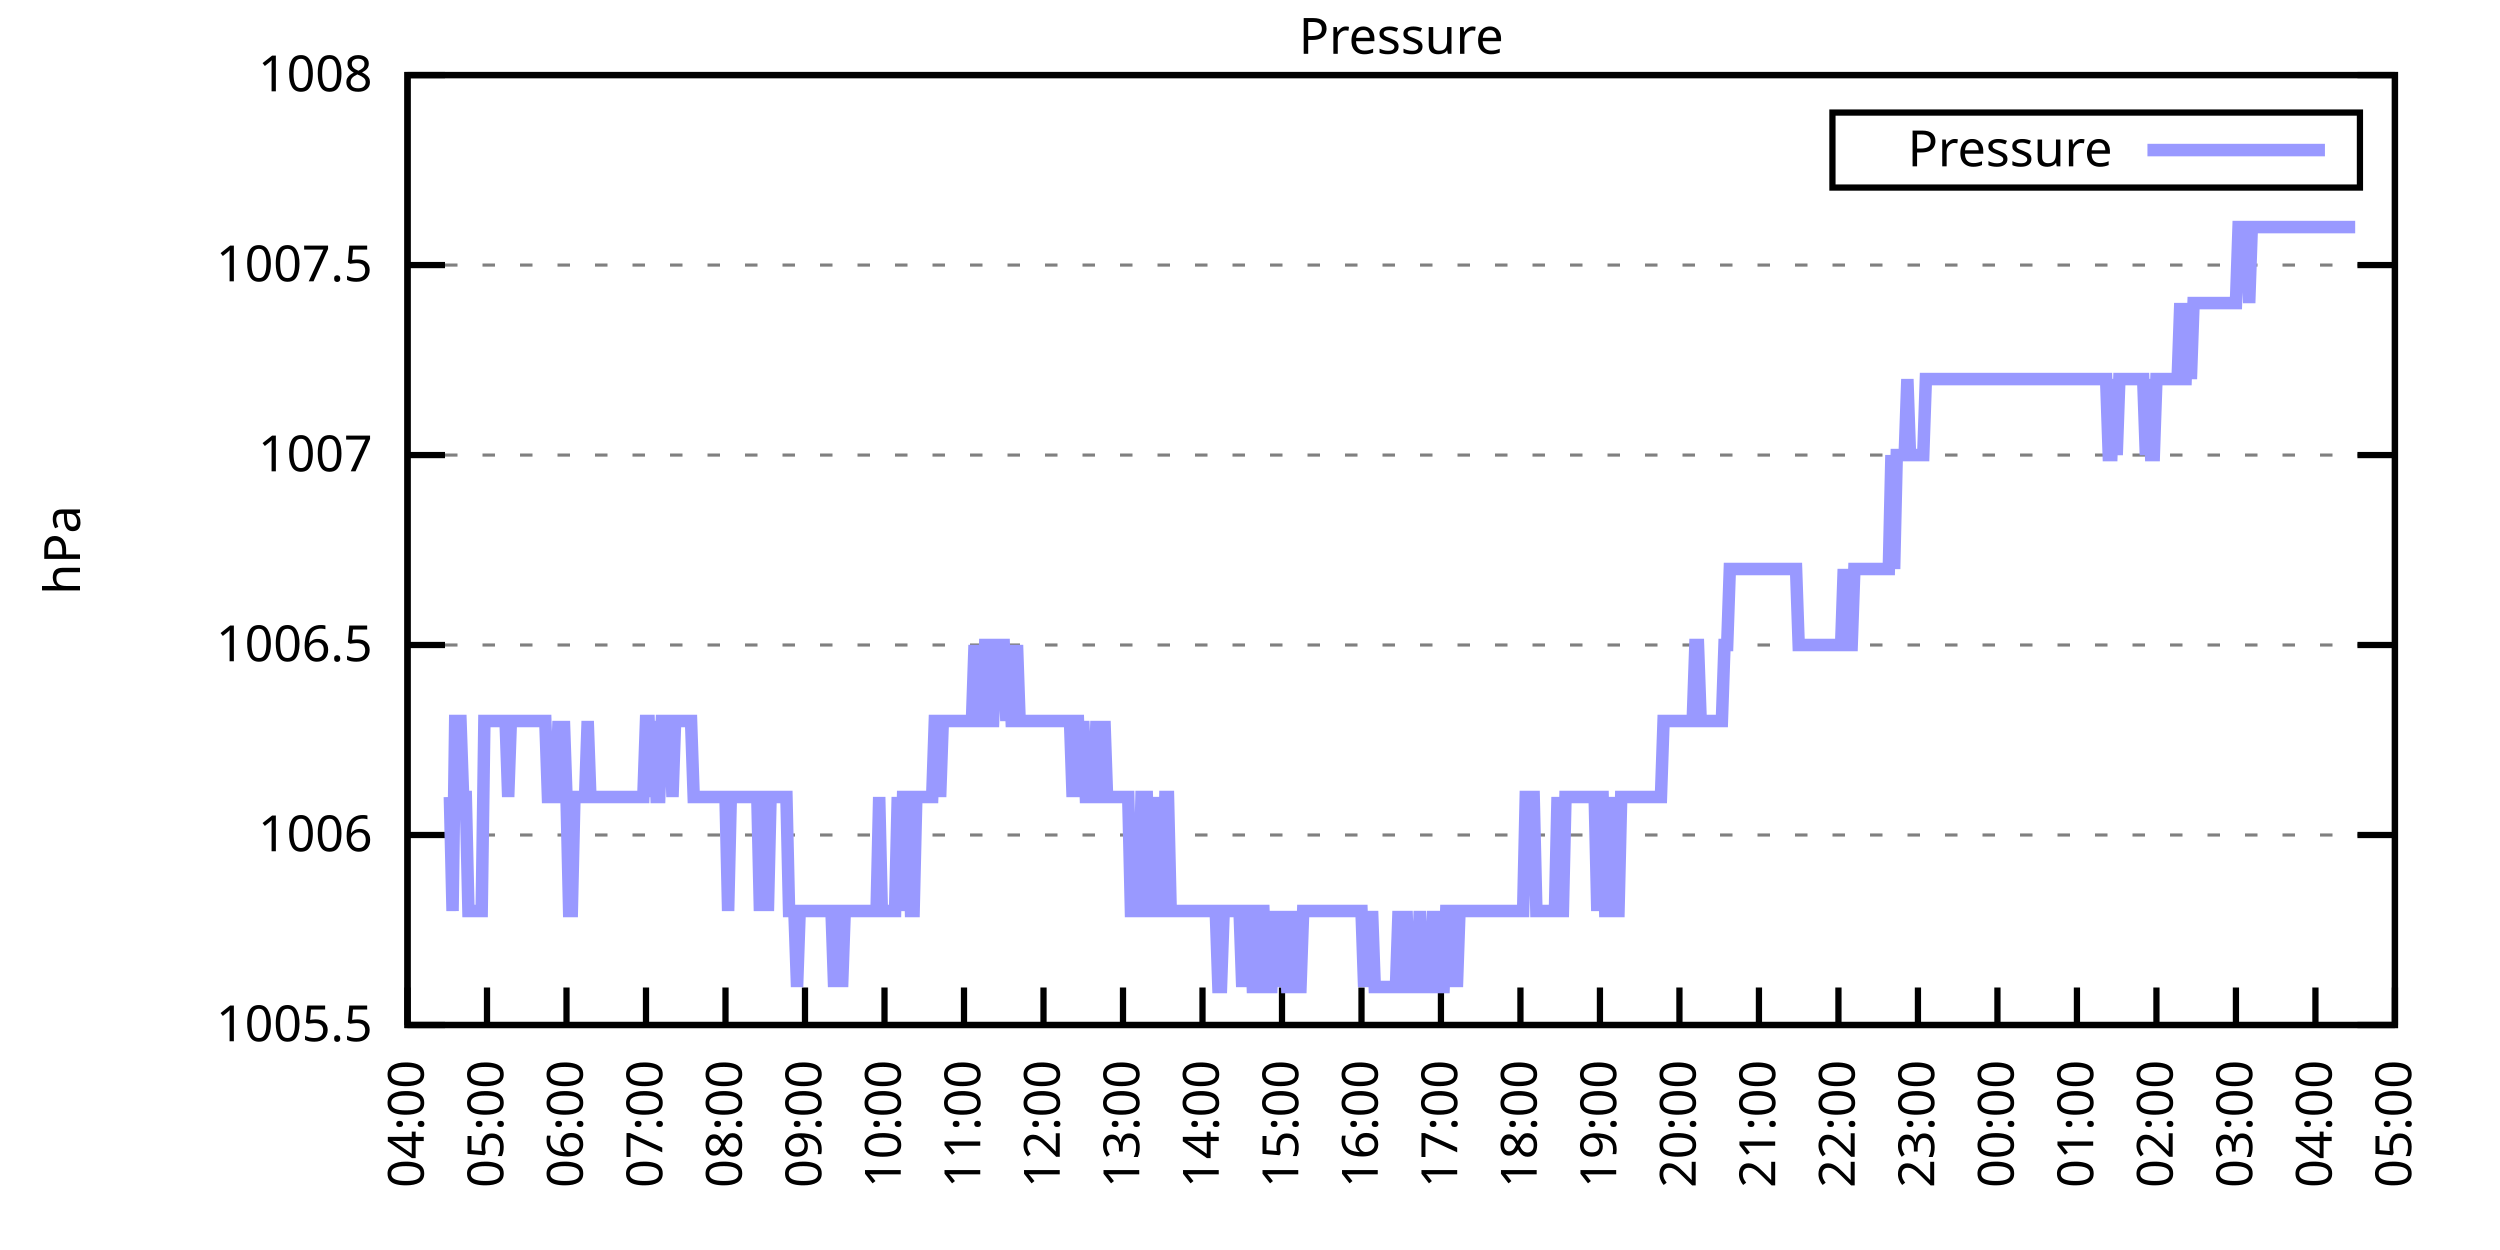
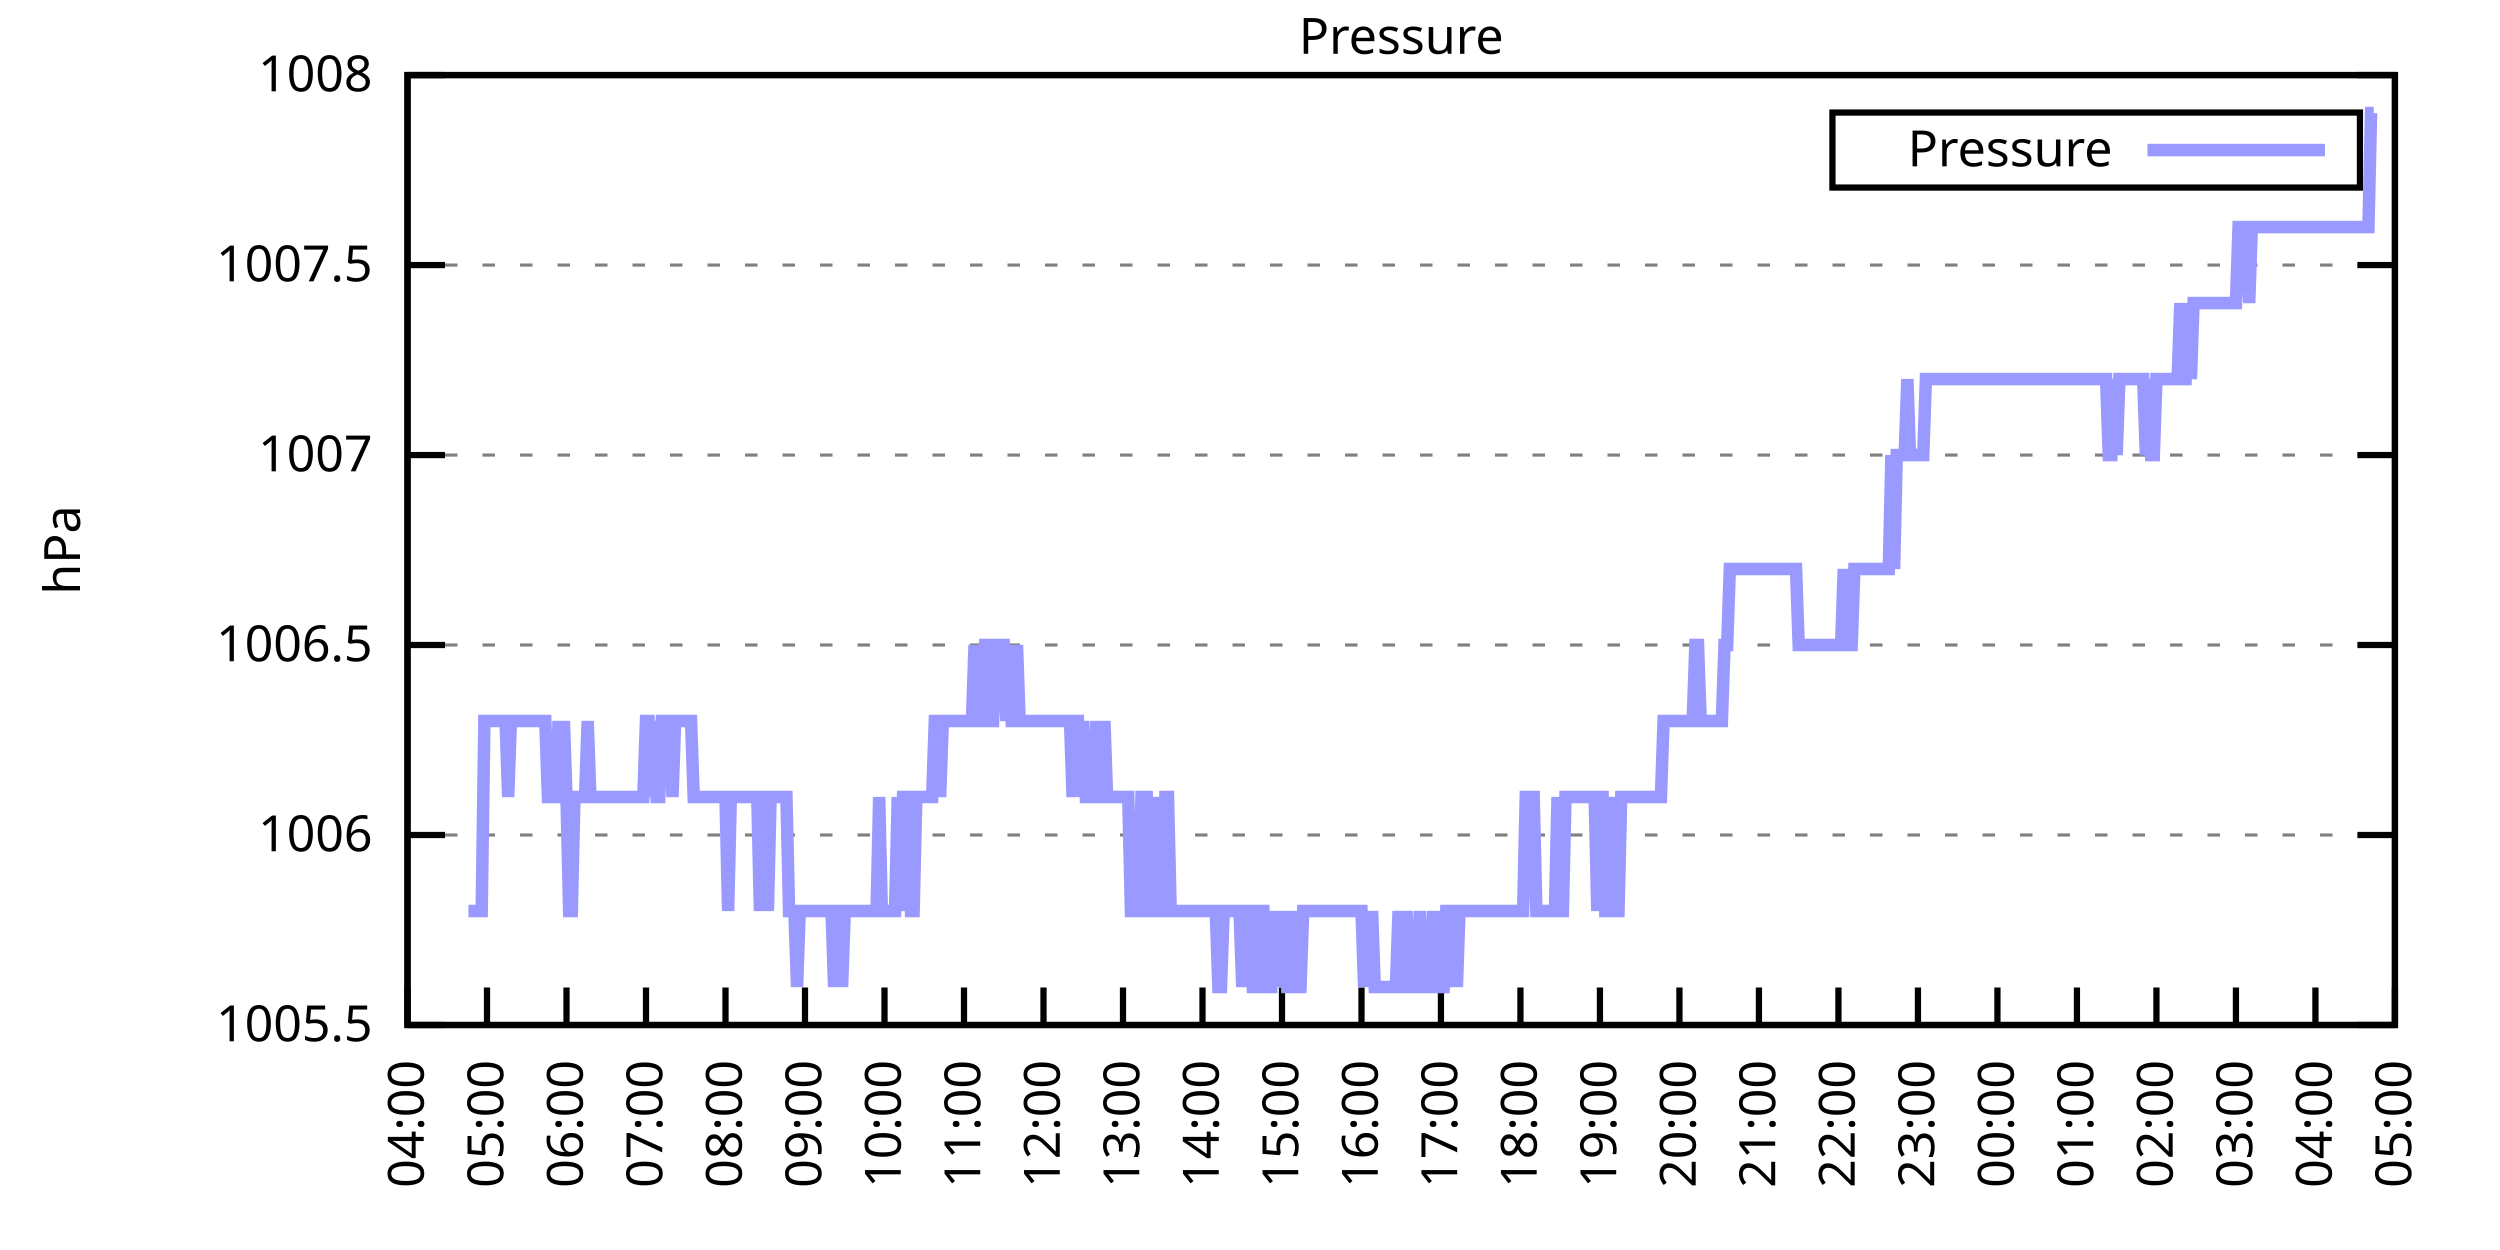
<svg xmlns="http://www.w3.org/2000/svg" xmlns:xlink="http://www.w3.org/1999/xlink" width="400" height="200" viewBox="0 0 400 200">
  <g id="gnuplot_canvas">
    <rect x="0" y="0" width="400" height="200" fill="none" />
    <defs>
      <circle id="gpDot" r="0.5" stroke-width="0.5" stroke="currentColor" />
      <path id="gpPt0" stroke-width="0.333" stroke="currentColor" d="M-1,0 h2 M0,-1 v2" />
      <path id="gpPt1" stroke-width="0.333" stroke="currentColor" d="M-1,-1 L1,1 M1,-1 L-1,1" />
      <path id="gpPt2" stroke-width="0.333" stroke="currentColor" d="M-1,0 L1,0 M0,-1 L0,1 M-1,-1 L1,1 M-1,1 L1,-1" />
      <rect id="gpPt3" stroke-width="0.333" stroke="currentColor" x="-1" y="-1" width="2" height="2" />
      <rect id="gpPt4" stroke-width="0.333" stroke="currentColor" fill="currentColor" x="-1" y="-1" width="2" height="2" />
      <circle id="gpPt5" stroke-width="0.333" stroke="currentColor" cx="0" cy="0" r="1" />
      <use xlink:href="#gpPt5" id="gpPt6" fill="currentColor" stroke="none" />
      <path id="gpPt7" stroke-width="0.333" stroke="currentColor" d="M0,-1.33 L-1.33,0.67 L1.33,0.67 z" />
      <use xlink:href="#gpPt7" id="gpPt8" fill="currentColor" stroke="none" />
      <use xlink:href="#gpPt7" id="gpPt9" stroke="currentColor" transform="rotate(180)" />
      <use xlink:href="#gpPt9" id="gpPt10" fill="currentColor" stroke="none" />
      <use xlink:href="#gpPt3" id="gpPt11" stroke="currentColor" transform="rotate(45)" />
      <use xlink:href="#gpPt11" id="gpPt12" fill="currentColor" stroke="none" />
      <path id="gpPt13" stroke-width="0.333" stroke="currentColor" d="M0,1.330 L1.265,0.411 L0.782,-1.067 L-0.782,-1.076 L-1.265,0.411 z" />
      <use xlink:href="#gpPt13" id="gpPt14" fill="currentColor" stroke="none" />
      <filter id="textbox" filterUnits="objectBoundingBox" x="0" y="0" height="1" width="1">
        <feFlood flood-color="white" flood-opacity="1" result="bgnd" />
        <feComposite in="SourceGraphic" in2="bgnd" operator="atop" />
      </filter>
      <filter id="greybox" filterUnits="objectBoundingBox" x="0" y="0" height="1" width="1">
        <feFlood flood-color="lightgrey" flood-opacity="1" result="grey" />
        <feComposite in="SourceGraphic" in2="grey" operator="atop" />
      </filter>
    </defs>
    <g fill="none" color="white" stroke="currentColor" stroke-width="1.00" stroke-linecap="butt" stroke-linejoin="miter">
</g>
    <g fill="none" color="black" stroke="currentColor" stroke-width="1.00" stroke-linecap="butt" stroke-linejoin="miter">
      <g stroke="none" shape-rendering="crispEdges">
        <polygon fill="rgb(255, 255, 255)" points="65.20,164.00 383.18,164.00 383.18,12.02 65.20,12.02 " />
      </g>
    </g>
    <g fill="none" color="black" stroke="currentColor" stroke-width="1.00" stroke-linecap="butt" stroke-linejoin="miter">
</g>
    <g fill="none" color="black" stroke="black" stroke-width="0.50" stroke-linecap="butt" stroke-linejoin="miter">
</g>
    <g fill="none" color="gray" stroke="currentColor" stroke-width="0.50" stroke-linecap="butt" stroke-linejoin="miter">
      <path stroke="gray" stroke-dasharray="2,4" class="gridline" d="M65.20,164.00 L383.19,164.00  " />
    </g>
    <g fill="none" color="gray" stroke="gray" stroke-width="1.00" stroke-linecap="butt" stroke-linejoin="miter">
</g>
    <g fill="none" color="black" stroke="currentColor" stroke-width="1.00" stroke-linecap="butt" stroke-linejoin="miter">
      <path stroke="black" d="M65.20,164.00 L71.20,164.00 M383.19,164.00 L377.19,164.00  " />
      <g transform="translate(59.60,166.60)" stroke="none" fill="black" font-family="Sans" font-size="8.00" text-anchor="end">
        <text>
          <tspan font-family="Sans"> 1005.5</tspan>
        </text>
      </g>
    </g>
    <g fill="none" color="black" stroke="currentColor" stroke-width="1.00" stroke-linecap="butt" stroke-linejoin="miter">
</g>
    <g fill="none" color="black" stroke="black" stroke-width="0.50" stroke-linecap="butt" stroke-linejoin="miter">
</g>
    <g fill="none" color="gray" stroke="currentColor" stroke-width="0.50" stroke-linecap="butt" stroke-linejoin="miter">
      <path stroke="gray" stroke-dasharray="2,4" class="gridline" d="M65.20,133.60 L383.19,133.60  " />
    </g>
    <g fill="none" color="gray" stroke="gray" stroke-width="1.00" stroke-linecap="butt" stroke-linejoin="miter">
</g>
    <g fill="none" color="black" stroke="currentColor" stroke-width="1.00" stroke-linecap="butt" stroke-linejoin="miter">
      <path stroke="black" d="M65.20,133.60 L71.20,133.60 M383.19,133.60 L377.19,133.60  " />
      <g transform="translate(59.60,136.20)" stroke="none" fill="black" font-family="Sans" font-size="8.00" text-anchor="end">
        <text>
          <tspan font-family="Sans"> 1006</tspan>
        </text>
      </g>
    </g>
    <g fill="none" color="black" stroke="currentColor" stroke-width="1.00" stroke-linecap="butt" stroke-linejoin="miter">
</g>
    <g fill="none" color="black" stroke="black" stroke-width="0.50" stroke-linecap="butt" stroke-linejoin="miter">
</g>
    <g fill="none" color="gray" stroke="currentColor" stroke-width="0.50" stroke-linecap="butt" stroke-linejoin="miter">
      <path stroke="gray" stroke-dasharray="2,4" class="gridline" d="M65.20,103.20 L383.19,103.20  " />
    </g>
    <g fill="none" color="gray" stroke="gray" stroke-width="1.00" stroke-linecap="butt" stroke-linejoin="miter">
</g>
    <g fill="none" color="black" stroke="currentColor" stroke-width="1.00" stroke-linecap="butt" stroke-linejoin="miter">
      <path stroke="black" d="M65.20,103.20 L71.20,103.20 M383.19,103.20 L377.19,103.20  " />
      <g transform="translate(59.60,105.80)" stroke="none" fill="black" font-family="Sans" font-size="8.00" text-anchor="end">
        <text>
          <tspan font-family="Sans"> 1006.5</tspan>
        </text>
      </g>
    </g>
    <g fill="none" color="black" stroke="currentColor" stroke-width="1.00" stroke-linecap="butt" stroke-linejoin="miter">
</g>
    <g fill="none" color="black" stroke="black" stroke-width="0.50" stroke-linecap="butt" stroke-linejoin="miter">
</g>
    <g fill="none" color="gray" stroke="currentColor" stroke-width="0.50" stroke-linecap="butt" stroke-linejoin="miter">
      <path stroke="gray" stroke-dasharray="2,4" class="gridline" d="M65.20,72.81 L383.19,72.81  " />
    </g>
    <g fill="none" color="gray" stroke="gray" stroke-width="1.00" stroke-linecap="butt" stroke-linejoin="miter">
</g>
    <g fill="none" color="black" stroke="currentColor" stroke-width="1.00" stroke-linecap="butt" stroke-linejoin="miter">
      <path stroke="black" d="M65.20,72.81 L71.20,72.81 M383.19,72.81 L377.19,72.81  " />
      <g transform="translate(59.60,75.41)" stroke="none" fill="black" font-family="Sans" font-size="8.00" text-anchor="end">
        <text>
          <tspan font-family="Sans"> 1007</tspan>
        </text>
      </g>
    </g>
    <g fill="none" color="black" stroke="currentColor" stroke-width="1.00" stroke-linecap="butt" stroke-linejoin="miter">
</g>
    <g fill="none" color="black" stroke="black" stroke-width="0.50" stroke-linecap="butt" stroke-linejoin="miter">
</g>
    <g fill="none" color="gray" stroke="currentColor" stroke-width="0.50" stroke-linecap="butt" stroke-linejoin="miter">
      <path stroke="gray" stroke-dasharray="2,4" class="gridline" d="M65.20,42.41 L383.19,42.41  " />
    </g>
    <g fill="none" color="gray" stroke="gray" stroke-width="1.00" stroke-linecap="butt" stroke-linejoin="miter">
</g>
    <g fill="none" color="black" stroke="currentColor" stroke-width="1.00" stroke-linecap="butt" stroke-linejoin="miter">
      <path stroke="black" d="M65.20,42.41 L71.20,42.41 M383.19,42.41 L377.19,42.41  " />
      <g transform="translate(59.60,45.01)" stroke="none" fill="black" font-family="Sans" font-size="8.00" text-anchor="end">
        <text>
          <tspan font-family="Sans"> 1007.5</tspan>
        </text>
      </g>
    </g>
    <g fill="none" color="black" stroke="currentColor" stroke-width="1.00" stroke-linecap="butt" stroke-linejoin="miter">
</g>
    <g fill="none" color="black" stroke="black" stroke-width="0.50" stroke-linecap="butt" stroke-linejoin="miter">
</g>
    <g fill="none" color="gray" stroke="currentColor" stroke-width="0.50" stroke-linecap="butt" stroke-linejoin="miter">
      <path stroke="gray" stroke-dasharray="2,4" class="gridline" d="M65.20,12.01 L383.19,12.01  " />
    </g>
    <g fill="none" color="gray" stroke="gray" stroke-width="1.00" stroke-linecap="butt" stroke-linejoin="miter">
</g>
    <g fill="none" color="black" stroke="currentColor" stroke-width="1.00" stroke-linecap="butt" stroke-linejoin="miter">
      <path stroke="black" d="M65.20,12.01 L71.20,12.01 M383.19,12.01 L377.19,12.01  " />
      <g transform="translate(59.60,14.61)" stroke="none" fill="black" font-family="Sans" font-size="8.00" text-anchor="end">
        <text>
          <tspan font-family="Sans"> 1008</tspan>
        </text>
      </g>
    </g>
    <g fill="none" color="black" stroke="currentColor" stroke-width="1.00" stroke-linecap="butt" stroke-linejoin="miter">
      <path stroke="black" d="M65.20,164.00 L65.20,158.00  " />
      <g transform="translate(67.80,169.60) rotate(270.00)" stroke="none" fill="black" font-family="Sans" font-size="8.00" text-anchor="end">
        <text>
          <tspan font-family="Sans">04:00</tspan>
        </text>
      </g>
    </g>
    <g fill="none" color="black" stroke="currentColor" stroke-width="1.00" stroke-linecap="butt" stroke-linejoin="miter">
      <path stroke="black" d="M77.92,164.00 L77.92,158.00  " />
      <g transform="translate(80.52,169.60) rotate(270.00)" stroke="none" fill="black" font-family="Sans" font-size="8.00" text-anchor="end">
        <text>
          <tspan font-family="Sans">05:00</tspan>
        </text>
      </g>
    </g>
    <g fill="none" color="black" stroke="currentColor" stroke-width="1.00" stroke-linecap="butt" stroke-linejoin="miter">
      <path stroke="black" d="M90.64,164.00 L90.64,158.00  " />
      <g transform="translate(93.24,169.60) rotate(270.00)" stroke="none" fill="black" font-family="Sans" font-size="8.00" text-anchor="end">
        <text>
          <tspan font-family="Sans">06:00</tspan>
        </text>
      </g>
    </g>
    <g fill="none" color="black" stroke="currentColor" stroke-width="1.00" stroke-linecap="butt" stroke-linejoin="miter">
      <path stroke="black" d="M103.36,164.00 L103.36,158.00  " />
      <g transform="translate(105.96,169.60) rotate(270.00)" stroke="none" fill="black" font-family="Sans" font-size="8.00" text-anchor="end">
        <text>
          <tspan font-family="Sans">07:00</tspan>
        </text>
      </g>
    </g>
    <g fill="none" color="black" stroke="currentColor" stroke-width="1.00" stroke-linecap="butt" stroke-linejoin="miter">
      <path stroke="black" d="M116.08,164.00 L116.08,158.00  " />
      <g transform="translate(118.68,169.60) rotate(270.00)" stroke="none" fill="black" font-family="Sans" font-size="8.00" text-anchor="end">
        <text>
          <tspan font-family="Sans">08:00</tspan>
        </text>
      </g>
    </g>
    <g fill="none" color="black" stroke="currentColor" stroke-width="1.00" stroke-linecap="butt" stroke-linejoin="miter">
      <path stroke="black" d="M128.80,164.00 L128.80,158.00  " />
      <g transform="translate(131.40,169.60) rotate(270.00)" stroke="none" fill="black" font-family="Sans" font-size="8.00" text-anchor="end">
        <text>
          <tspan font-family="Sans">09:00</tspan>
        </text>
      </g>
    </g>
    <g fill="none" color="black" stroke="currentColor" stroke-width="1.00" stroke-linecap="butt" stroke-linejoin="miter">
      <path stroke="black" d="M141.52,164.00 L141.52,158.00  " />
      <g transform="translate(144.12,169.60) rotate(270.00)" stroke="none" fill="black" font-family="Sans" font-size="8.00" text-anchor="end">
        <text>
          <tspan font-family="Sans">10:00</tspan>
        </text>
      </g>
    </g>
    <g fill="none" color="black" stroke="currentColor" stroke-width="1.00" stroke-linecap="butt" stroke-linejoin="miter">
      <path stroke="black" d="M154.24,164.00 L154.24,158.00  " />
      <g transform="translate(156.84,169.60) rotate(270.00)" stroke="none" fill="black" font-family="Sans" font-size="8.00" text-anchor="end">
        <text>
          <tspan font-family="Sans">11:00</tspan>
        </text>
      </g>
    </g>
    <g fill="none" color="black" stroke="currentColor" stroke-width="1.00" stroke-linecap="butt" stroke-linejoin="miter">
      <path stroke="black" d="M166.96,164.00 L166.96,158.00  " />
      <g transform="translate(169.56,169.60) rotate(270.00)" stroke="none" fill="black" font-family="Sans" font-size="8.00" text-anchor="end">
        <text>
          <tspan font-family="Sans">12:00</tspan>
        </text>
      </g>
    </g>
    <g fill="none" color="black" stroke="currentColor" stroke-width="1.00" stroke-linecap="butt" stroke-linejoin="miter">
      <path stroke="black" d="M179.68,164.00 L179.68,158.00  " />
      <g transform="translate(182.28,169.60) rotate(270.00)" stroke="none" fill="black" font-family="Sans" font-size="8.00" text-anchor="end">
        <text>
          <tspan font-family="Sans">13:00</tspan>
        </text>
      </g>
    </g>
    <g fill="none" color="black" stroke="currentColor" stroke-width="1.00" stroke-linecap="butt" stroke-linejoin="miter">
      <path stroke="black" d="M192.40,164.00 L192.40,158.00  " />
      <g transform="translate(195.00,169.60) rotate(270.00)" stroke="none" fill="black" font-family="Sans" font-size="8.00" text-anchor="end">
        <text>
          <tspan font-family="Sans">14:00</tspan>
        </text>
      </g>
    </g>
    <g fill="none" color="black" stroke="currentColor" stroke-width="1.00" stroke-linecap="butt" stroke-linejoin="miter">
      <path stroke="black" d="M205.12,164.00 L205.12,158.00  " />
      <g transform="translate(207.72,169.60) rotate(270.00)" stroke="none" fill="black" font-family="Sans" font-size="8.00" text-anchor="end">
        <text>
          <tspan font-family="Sans">15:00</tspan>
        </text>
      </g>
    </g>
    <g fill="none" color="black" stroke="currentColor" stroke-width="1.00" stroke-linecap="butt" stroke-linejoin="miter">
      <path stroke="black" d="M217.84,164.00 L217.84,158.00  " />
      <g transform="translate(220.44,169.60) rotate(270.00)" stroke="none" fill="black" font-family="Sans" font-size="8.00" text-anchor="end">
        <text>
          <tspan font-family="Sans">16:00</tspan>
        </text>
      </g>
    </g>
    <g fill="none" color="black" stroke="currentColor" stroke-width="1.00" stroke-linecap="butt" stroke-linejoin="miter">
      <path stroke="black" d="M230.55,164.00 L230.55,158.00  " />
      <g transform="translate(233.15,169.60) rotate(270.00)" stroke="none" fill="black" font-family="Sans" font-size="8.00" text-anchor="end">
        <text>
          <tspan font-family="Sans">17:00</tspan>
        </text>
      </g>
    </g>
    <g fill="none" color="black" stroke="currentColor" stroke-width="1.00" stroke-linecap="butt" stroke-linejoin="miter">
      <path stroke="black" d="M243.27,164.00 L243.27,158.00  " />
      <g transform="translate(245.87,169.60) rotate(270.00)" stroke="none" fill="black" font-family="Sans" font-size="8.00" text-anchor="end">
        <text>
          <tspan font-family="Sans">18:00</tspan>
        </text>
      </g>
    </g>
    <g fill="none" color="black" stroke="currentColor" stroke-width="1.00" stroke-linecap="butt" stroke-linejoin="miter">
      <path stroke="black" d="M255.99,164.00 L255.99,158.00  " />
      <g transform="translate(258.59,169.60) rotate(270.00)" stroke="none" fill="black" font-family="Sans" font-size="8.00" text-anchor="end">
        <text>
          <tspan font-family="Sans">19:00</tspan>
        </text>
      </g>
    </g>
    <g fill="none" color="black" stroke="currentColor" stroke-width="1.00" stroke-linecap="butt" stroke-linejoin="miter">
      <path stroke="black" d="M268.71,164.00 L268.71,158.00  " />
      <g transform="translate(271.31,169.60) rotate(270.00)" stroke="none" fill="black" font-family="Sans" font-size="8.00" text-anchor="end">
        <text>
          <tspan font-family="Sans">20:00</tspan>
        </text>
      </g>
    </g>
    <g fill="none" color="black" stroke="currentColor" stroke-width="1.00" stroke-linecap="butt" stroke-linejoin="miter">
      <path stroke="black" d="M281.43,164.00 L281.43,158.00  " />
      <g transform="translate(284.03,169.60) rotate(270.00)" stroke="none" fill="black" font-family="Sans" font-size="8.00" text-anchor="end">
        <text>
          <tspan font-family="Sans">21:00</tspan>
        </text>
      </g>
    </g>
    <g fill="none" color="black" stroke="currentColor" stroke-width="1.00" stroke-linecap="butt" stroke-linejoin="miter">
      <path stroke="black" d="M294.15,164.00 L294.15,158.00  " />
      <g transform="translate(296.75,169.60) rotate(270.00)" stroke="none" fill="black" font-family="Sans" font-size="8.00" text-anchor="end">
        <text>
          <tspan font-family="Sans">22:00</tspan>
        </text>
      </g>
    </g>
    <g fill="none" color="black" stroke="currentColor" stroke-width="1.00" stroke-linecap="butt" stroke-linejoin="miter">
      <path stroke="black" d="M306.87,164.00 L306.87,158.00  " />
      <g transform="translate(309.47,169.60) rotate(270.00)" stroke="none" fill="black" font-family="Sans" font-size="8.00" text-anchor="end">
        <text>
          <tspan font-family="Sans">23:00</tspan>
        </text>
      </g>
    </g>
    <g fill="none" color="black" stroke="currentColor" stroke-width="1.00" stroke-linecap="butt" stroke-linejoin="miter">
      <path stroke="black" d="M319.59,164.00 L319.59,158.00  " />
      <g transform="translate(322.19,169.60) rotate(270.00)" stroke="none" fill="black" font-family="Sans" font-size="8.00" text-anchor="end">
        <text>
          <tspan font-family="Sans">00:00</tspan>
        </text>
      </g>
    </g>
    <g fill="none" color="black" stroke="currentColor" stroke-width="1.00" stroke-linecap="butt" stroke-linejoin="miter">
      <path stroke="black" d="M332.31,164.00 L332.31,158.00  " />
      <g transform="translate(334.91,169.60) rotate(270.00)" stroke="none" fill="black" font-family="Sans" font-size="8.00" text-anchor="end">
        <text>
          <tspan font-family="Sans">01:00</tspan>
        </text>
      </g>
    </g>
    <g fill="none" color="black" stroke="currentColor" stroke-width="1.00" stroke-linecap="butt" stroke-linejoin="miter">
      <path stroke="black" d="M345.03,164.00 L345.03,158.00  " />
      <g transform="translate(347.63,169.60) rotate(270.00)" stroke="none" fill="black" font-family="Sans" font-size="8.00" text-anchor="end">
        <text>
          <tspan font-family="Sans">02:00</tspan>
        </text>
      </g>
    </g>
    <g fill="none" color="black" stroke="currentColor" stroke-width="1.00" stroke-linecap="butt" stroke-linejoin="miter">
      <path stroke="black" d="M357.75,164.00 L357.75,158.00  " />
      <g transform="translate(360.35,169.60) rotate(270.00)" stroke="none" fill="black" font-family="Sans" font-size="8.00" text-anchor="end">
        <text>
          <tspan font-family="Sans">03:00</tspan>
        </text>
      </g>
    </g>
    <g fill="none" color="black" stroke="currentColor" stroke-width="1.00" stroke-linecap="butt" stroke-linejoin="miter">
      <path stroke="black" d="M370.47,164.00 L370.47,158.00  " />
      <g transform="translate(373.07,169.60) rotate(270.00)" stroke="none" fill="black" font-family="Sans" font-size="8.00" text-anchor="end">
        <text>
          <tspan font-family="Sans">04:00</tspan>
        </text>
      </g>
    </g>
    <g fill="none" color="black" stroke="currentColor" stroke-width="1.00" stroke-linecap="butt" stroke-linejoin="miter">
      <path stroke="black" d="M383.19,164.00 L383.19,158.00  " />
      <g transform="translate(385.79,169.60) rotate(270.00)" stroke="none" fill="black" font-family="Sans" font-size="8.00" text-anchor="end">
        <text>
          <tspan font-family="Sans">05:00</tspan>
        </text>
      </g>
    </g>
    <g fill="none" color="black" stroke="currentColor" stroke-width="1.00" stroke-linecap="butt" stroke-linejoin="miter">
</g>
    <g fill="none" color="black" stroke="currentColor" stroke-width="1.00" stroke-linecap="butt" stroke-linejoin="miter">
      <path stroke="black" d="M65.20,12.01 L65.20,164.00 L383.19,164.00 L383.19,12.01 L65.20,12.01 Z  " />
    </g>
    <g fill="none" color="black" stroke="currentColor" stroke-width="1.00" stroke-linecap="butt" stroke-linejoin="miter">
</g>
    <g fill="none" color="black" stroke="currentColor" stroke-width="1.00" stroke-linecap="butt" stroke-linejoin="miter">
      <path stroke="black" d="M293.19,30.01 L293.19,18.01 L377.59,18.01 L377.59,30.01 L293.19,30.01 Z  " />
    </g>
    <g id="Pressure_plot_1">
      <g fill="none" color="white" stroke="black" stroke-width="2.00" stroke-linecap="butt" stroke-linejoin="miter">
</g>
      <g fill="none" color="black" stroke="currentColor" stroke-width="2.00" stroke-linecap="butt" stroke-linejoin="miter">
        <g transform="translate(337.99,26.61)" stroke="none" fill="black" font-family="Sans" font-size="8.00" text-anchor="end">
          <text>
            <tspan font-family="Sans">Pressure</tspan>
          </text>
        </g>
      </g>
      <g fill="none" color="black" stroke="currentColor" stroke-width="2.00" stroke-linecap="butt" stroke-linejoin="miter">
-         <path stroke="rgb(153, 153, 255)" d="M343.59,24.01 L371.99,24.01 M71.98,127.52 L72.41,145.76 L72.83,115.36 L73.26,115.36 L73.68,115.36 L74.10,127.52   L74.53,127.52 L74.95,145.76 L75.38,145.76 L75.80,145.76 L76.22,145.76 L76.65,145.76 L77.07,145.76 L77.50,115.36   L77.92,115.36 L78.34,115.36 L78.77,115.36 L79.19,115.36 L79.62,115.36 L80.04,115.36 L80.46,115.36 L80.89,115.36   L81.31,127.52 L81.74,115.36 L82.16,115.36 L82.58,115.36 L83.01,115.36 L83.43,115.36 L83.86,115.36 L84.28,115.36   L84.70,115.36 L85.13,115.36 L85.55,115.36 L85.98,115.36 L86.40,115.36 L86.82,115.36 L87.25,115.36 L87.67,127.52   L88.10,127.52 L88.52,127.52 L88.94,127.52 L89.37,115.36 L89.79,127.52 L90.22,115.36 L90.64,127.52 L91.06,145.76   L91.49,145.76 L91.91,127.52 L92.34,127.52 L92.76,127.52 L93.18,127.52 L93.61,127.52 L94.03,115.36 L94.46,127.52   L94.88,127.52 L95.30,127.52 L95.73,127.52 L96.15,127.52 L96.58,127.52 L97.00,127.52 L97.42,127.52 L97.85,127.52   L98.27,127.52 L98.69,127.52 L99.12,127.52 L99.54,127.52 L99.97,127.52 L100.39,127.52 L100.81,127.52 L101.24,127.52   L101.66,127.52 L102.09,127.52 L102.51,127.52 L102.93,127.52 L103.36,115.36 L103.78,115.36 L104.21,127.52 L104.63,115.36   L105.05,127.52 L105.48,127.52 L105.90,115.36 L106.33,115.36 L106.75,115.36 L107.17,115.36 L107.60,127.52 L108.02,115.36   L108.45,115.36 L108.87,115.36 L109.29,115.36 L109.72,115.36 L110.14,115.36 L110.57,115.36 L110.99,127.52 L111.41,127.52   L111.84,127.52 L112.26,127.52 L112.69,127.52 L113.11,127.52 L113.53,127.52 L113.96,127.52 L114.38,127.52 L114.81,127.52   L115.23,127.52 L115.65,127.52 L116.08,127.52 L116.50,145.76 L116.93,127.52 L117.35,127.52 L117.77,127.52 L118.20,127.52   L118.62,127.52 L119.05,127.52 L119.47,127.52 L119.89,127.52 L120.32,127.52 L120.74,127.52 L121.17,127.52 L121.59,145.76   L122.01,127.52 L122.44,127.52 L122.86,145.76 L123.29,127.52 L123.71,127.52 L124.13,127.52 L124.56,127.52 L124.98,127.52   L125.41,127.52 L125.83,127.52 L126.25,145.76 L126.68,145.76 L127.10,145.76 L127.53,157.92 L127.95,145.76 L128.37,145.76   L128.80,145.76 L129.22,145.76 L129.65,145.76 L130.07,145.76 L130.49,145.76 L130.92,145.76 L131.34,145.76 L131.77,145.76   L132.19,145.76 L132.61,145.76 L133.04,145.76 L133.46,157.92 L133.89,145.76 L134.31,145.76 L134.73,157.92 L135.16,145.76   L135.58,145.76 L136.01,145.76 L136.43,145.76 L136.85,145.76 L137.28,145.76 L137.70,145.76 L138.13,145.76 L138.55,145.76   L138.97,145.76 L139.40,145.76 L139.82,145.76 L140.25,145.76 L140.67,127.52 L141.09,145.76 L141.52,145.76 L141.94,145.76   L142.37,145.76 L142.79,145.76 L143.21,145.76 L143.64,127.52 L144.06,145.76 L144.49,127.52 L144.91,127.52 L145.33,127.52   L145.76,145.76 L146.18,145.76 L146.61,127.52 L147.03,127.52 L147.45,127.52 L147.88,127.52 L148.30,127.52 L148.73,127.52   L149.15,127.52 L149.57,115.36 L150.00,115.36 L150.42,127.52 L150.85,115.36 L151.27,115.36 L151.69,115.36 L152.12,115.36   L152.54,115.36 L152.97,115.36 L153.39,115.36 L153.81,115.36 L154.24,115.36 L154.66,115.36 L155.09,115.36 L155.51,115.36   L155.93,103.20 L156.36,115.36 L156.78,115.36 L157.21,115.36 L157.63,103.20 L158.05,103.20 L158.48,115.36 L158.90,115.36   L159.33,103.20 L159.75,103.20 L160.17,103.20 L160.60,103.20 L161.02,115.36 L161.44,103.20 L161.87,115.36 L162.29,115.36   L162.72,103.20 L163.14,115.36 L163.56,115.36 L163.99,115.36 L164.41,115.36 L164.84,115.36 L165.26,115.36 L165.68,115.36   L166.11,115.36 L166.53,115.36 L166.96,115.36 L167.38,115.36 L167.80,115.36 L168.23,115.36 L168.65,115.36 L169.08,115.36   L169.50,115.36 L169.92,115.36 L170.35,115.36 L170.77,115.36 L171.20,115.36 L171.62,127.52 L172.04,115.36 L172.47,115.36   L172.89,127.52 L173.32,115.36 L173.74,127.52 L174.16,127.52 L174.59,127.52 L175.01,127.52 L175.44,115.36 L175.86,127.52   L176.28,127.52 L176.71,115.36 L177.13,127.52 L177.56,127.52 L177.98,127.52 L178.40,127.52 L178.83,127.52 L179.25,127.52   L179.68,127.52 L180.10,127.52 L180.52,127.52 L180.95,145.76 L181.37,145.76 L181.80,145.76 L182.22,145.76 L182.64,127.52   L183.07,127.52 L183.49,127.52 L183.92,145.76 L184.34,145.76 L184.76,145.76 L185.19,127.52 L185.61,145.76 L186.04,145.76   L186.46,127.52 L186.88,127.52 L187.31,145.76 L187.73,145.76 L188.16,145.76 L188.58,145.76 L189.00,145.76 L189.43,145.76   L189.85,145.76 L190.28,145.76 L190.70,145.76 L191.12,145.76 L191.55,145.76 L191.97,145.76 L192.40,145.76 L192.82,145.76   L193.24,145.76 L193.67,145.76 L194.09,145.76 L194.52,145.76 L194.94,157.92 L195.36,157.92 L195.79,145.76 L196.21,145.76   L196.64,145.76 L197.06,145.76 L197.48,145.76 L197.91,145.76 L198.33,145.76 L198.76,157.92 L199.18,145.76 L199.60,145.76   L200.03,145.76 L200.45,157.92 L200.88,157.92 L201.30,157.92 L201.72,145.76 L202.15,145.76 L202.57,157.92 L203.00,157.92   L203.42,157.92 L203.84,145.76 L204.27,157.92 L204.69,145.76 L205.12,157.92 L205.54,145.76 L205.96,157.92 L206.39,157.92   L206.81,145.76 L207.24,157.92 L207.66,157.92 L208.08,157.92 L208.51,145.76 L208.93,145.76 L209.36,145.76 L209.78,145.76   L210.20,145.76 L210.63,145.76 L211.05,145.76 L211.48,145.76 L211.90,145.76 L212.32,145.76 L212.75,145.76 L213.17,145.76   L213.60,145.76 L214.02,145.76 L214.44,145.76 L214.87,145.76 L215.29,145.76 L215.72,145.76 L216.14,145.76 L216.56,145.76   L216.99,145.76 L217.41,145.76 L217.84,145.76 L218.26,157.92 L218.68,145.76 L219.11,157.92 L219.53,145.76 L219.96,157.92   L220.38,157.92 L220.80,157.92 L221.23,157.92 L221.65,157.92 L222.08,157.92 L222.50,157.92 L222.92,157.92 L223.35,157.92   L223.77,145.76 L224.20,157.92 L224.62,157.92 L225.04,145.76 L225.47,157.92 L225.89,157.92 L226.31,157.92 L226.74,157.92   L227.16,145.76 L227.59,157.92 L228.01,157.92 L228.43,157.92 L228.86,157.92 L229.28,145.76 L229.71,157.92 L230.13,145.76   L230.55,157.92 L230.98,157.92 L231.40,145.76 L231.83,145.76 L232.25,157.92 L232.67,145.76 L233.10,157.92 L233.52,145.76   L233.95,145.76 L234.37,145.76 L234.79,145.76 L235.22,145.76 L235.64,145.76 L236.07,145.76 L236.49,145.76 L236.91,145.76   L237.34,145.76 L237.76,145.76 L238.19,145.76 L238.61,145.76 L239.03,145.76 L239.46,145.76 L239.88,145.76 L240.31,145.76   L240.73,145.76 L241.15,145.76 L241.58,145.76 L242.00,145.76 L242.43,145.76 L242.85,145.76 L243.27,145.76 L243.70,145.76   L244.12,127.52 L244.55,127.52 L244.97,127.52 L245.39,127.52 L245.82,145.76 L246.24,145.76 L246.67,145.76 L247.09,145.76   L247.51,145.76 L247.94,145.76 L248.36,145.76 L248.79,145.76 L249.21,127.52 L249.63,145.76 L250.06,145.76 L250.48,127.52   L250.91,127.52 L251.33,127.52 L251.75,127.52 L252.18,127.52 L252.60,127.52 L253.03,127.52 L253.45,127.52 L253.87,127.52   L254.30,127.52 L254.72,127.52 L255.15,127.52 L255.57,145.76 L255.99,127.52 L256.42,127.52 L256.84,145.76 L257.27,145.76   L257.69,127.52 L258.11,145.76 L258.54,145.76 L258.96,145.76 L259.39,127.52 L259.81,127.52 L260.23,127.52 L260.66,127.52   L261.08,127.52 L261.51,127.52 L261.93,127.52 L262.35,127.52 L262.78,127.52 L263.20,127.52 L263.63,127.52 L264.05,127.52   L264.47,127.52 L264.90,127.52 L265.32,127.52 L265.75,127.52 L266.17,115.36 L266.59,115.36 L267.02,115.36 L267.44,115.36   L267.87,115.36 L268.29,115.36 L268.71,115.36 L269.14,115.36 L269.56,115.36 L269.99,115.36 L270.41,115.36 L270.83,115.36   L271.26,103.20 L271.68,103.20 L272.11,115.36 L272.53,115.36 L272.95,115.36 L273.38,115.36 L273.80,115.36 L274.23,115.36   L274.65,115.36 L275.07,115.36 L275.50,115.36 L275.92,103.20 L276.35,103.20 L276.77,91.04 L277.19,91.04 L277.62,91.04   L278.04,91.04 L278.47,91.04 L278.89,91.04 L279.31,91.04 L279.74,91.04 L280.16,91.04 L280.59,91.04 L281.01,91.04   L281.43,91.04 L281.86,91.04 L282.28,91.04 L282.71,91.04 L283.13,91.04 L283.55,91.04 L283.98,91.04 L284.40,91.04   L284.83,91.04 L285.25,91.04 L285.67,91.04 L286.10,91.04 L286.52,91.04 L286.95,91.04 L287.37,91.04 L287.79,103.20   L288.22,103.20 L288.64,103.20 L289.06,103.20 L289.49,103.20 L289.91,103.20 L290.34,103.20 L290.76,103.20 L291.18,103.20   L291.61,103.20 L292.03,103.20 L292.46,103.20 L292.88,103.20 L293.30,103.20 L293.73,103.20 L294.15,103.20 L294.58,103.20   L295.00,91.04 L295.42,103.20 L295.85,103.20 L296.27,103.20 L296.70,91.04 L297.12,91.04 L297.54,91.04 L297.97,91.04   L298.39,91.04 L298.82,91.04 L299.24,91.04 L299.66,91.04 L300.09,91.04 L300.51,91.04 L300.94,91.04 L301.36,91.04   L301.78,91.04 L302.21,91.04 L302.63,72.81 L303.06,91.04 L303.48,72.81 L303.90,72.81 L304.33,72.81 L304.75,72.81   L305.18,60.65 L305.60,72.81 L306.02,72.81 L306.45,72.81 L306.87,72.81 L307.30,72.81 L307.72,72.81 L308.14,60.65   L308.57,60.65 L308.99,60.65 L309.42,60.65 L309.84,60.65 L310.26,60.65 L310.69,60.65 L311.11,60.65 L311.54,60.65   L311.96,60.65 L312.38,60.65 L312.81,60.65 L313.23,60.65 L313.66,60.65 L314.08,60.65 L314.50,60.65 L314.93,60.65   L315.35,60.65 L315.78,60.65 L316.20,60.65 L316.62,60.65 L317.05,60.65 L317.47,60.65 L317.90,60.65 L318.32,60.65   L318.74,60.65 L319.17,60.65 L319.59,60.65 L320.02,60.65 L320.44,60.65 L320.86,60.65 L321.29,60.65 L321.71,60.65   L322.14,60.65 L322.56,60.65 L322.98,60.65 L323.41,60.65 L323.83,60.65 L324.26,60.65 L324.68,60.65 L325.10,60.65   L325.53,60.65 L325.95,60.65 L326.38,60.65 L326.80,60.65 L327.22,60.65 L327.65,60.65 L328.07,60.65 L328.50,60.65   L328.92,60.65 L329.34,60.65 L329.77,60.65 L330.19,60.65 L330.62,60.65 L331.04,60.65 L331.46,60.65 L331.89,60.65   L332.31,60.65 L332.74,60.65 L333.16,60.65 L333.58,60.65 L334.01,60.65 L334.43,60.65 L334.86,60.65 L335.28,60.65   L335.70,60.65 L336.13,60.65 L336.55,60.65 L336.98,60.65 L337.40,72.81 L337.82,72.81 L338.25,60.65 L338.67,72.81   L339.10,60.65 L339.52,60.65 L339.94,60.65 L340.37,60.65 L340.79,60.65 L341.22,60.65 L341.64,60.65 L342.06,60.65   L342.49,60.65 L342.91,60.65 L343.34,72.81 L343.76,60.65 L344.18,72.81 L344.61,72.81 L345.03,60.65 L345.46,60.65   L345.88,60.65 L346.30,60.65 L346.73,60.65 L347.15,60.65 L347.58,60.65 L348.00,60.65 L348.42,60.65 L348.85,48.49   L349.27,60.65 L349.70,60.65 L350.12,48.49 L350.54,60.65 L350.97,48.49 L351.39,48.49 L351.81,48.49 L352.24,48.49   L352.66,48.49 L353.09,48.49 L353.51,48.49 L353.93,48.49 L354.36,48.49 L354.78,48.49 L355.21,48.49 L355.63,48.49   L356.05,48.49 L356.48,48.49 L356.90,48.49 L357.33,48.49 L357.75,48.49 L358.17,36.33 L358.60,36.33 L359.02,36.33   L359.45,36.33 L359.87,48.49 L360.29,36.33 L360.72,36.33 L361.14,36.33 L361.57,36.33 L361.99,36.33 L362.41,36.33   L362.84,36.33 L363.26,36.33 L363.69,36.33 L364.11,36.33 L364.53,36.33 L364.96,36.33 L365.38,36.33 L365.81,36.33   L366.23,36.33 L366.65,36.33 L367.08,36.33 L367.50,36.33 L367.93,36.33 L368.35,36.33 L368.77,36.33 L369.20,36.33   L369.62,36.33 L370.05,36.33 L370.47,36.33 L370.89,36.33 L371.32,36.33 L371.74,36.33 L372.17,36.33 L372.59,36.33   L373.01,36.33 L373.44,36.33 L373.86,36.33 L374.29,36.33 L374.71,36.33 L375.13,36.33 L375.56,36.33 L375.98,36.33   L376.41,36.33 L376.83,36.33  " />
+         <path stroke="rgb(153, 153, 255)" d="M343.59,24.01 L371.99,24.01 M74.95,145.76 L75.38,145.76 L75.80,145.76 L76.22,145.76 L76.65,145.76 L77.07,145.76   L77.50,115.36 L77.92,115.36 L78.34,115.36 L78.77,115.36 L79.19,115.36 L79.62,115.36 L80.04,115.36 L80.46,115.36   L80.89,115.36 L81.31,127.52 L81.74,115.36 L82.16,115.36 L82.58,115.36 L83.01,115.36 L83.43,115.36 L83.86,115.36   L84.28,115.36 L84.70,115.36 L85.13,115.36 L85.55,115.36 L85.98,115.36 L86.40,115.36 L86.82,115.36 L87.25,115.36   L87.67,127.52 L88.10,127.52 L88.52,127.52 L88.94,127.52 L89.37,115.36 L89.79,127.52 L90.22,115.36 L90.64,127.52   L91.06,145.76 L91.49,145.76 L91.91,127.52 L92.34,127.52 L92.76,127.52 L93.18,127.52 L93.61,127.52 L94.03,115.36   L94.46,127.52 L94.88,127.52 L95.30,127.52 L95.73,127.52 L96.15,127.52 L96.58,127.52 L97.00,127.52 L97.42,127.52   L97.85,127.52 L98.27,127.52 L98.69,127.52 L99.12,127.52 L99.54,127.52 L99.97,127.52 L100.39,127.52 L100.81,127.52   L101.24,127.52 L101.66,127.52 L102.09,127.52 L102.51,127.52 L102.93,127.52 L103.36,115.36 L103.78,115.36 L104.21,127.52   L104.63,115.36 L105.05,127.52 L105.48,127.52 L105.90,115.36 L106.33,115.36 L106.75,115.36 L107.17,115.36 L107.60,127.52   L108.02,115.36 L108.45,115.36 L108.87,115.36 L109.29,115.36 L109.72,115.36 L110.14,115.36 L110.57,115.36 L110.99,127.52   L111.41,127.52 L111.84,127.52 L112.26,127.52 L112.69,127.52 L113.11,127.52 L113.53,127.52 L113.96,127.52 L114.38,127.52   L114.81,127.52 L115.23,127.52 L115.65,127.52 L116.08,127.52 L116.50,145.76 L116.93,127.52 L117.35,127.52 L117.77,127.52   L118.20,127.52 L118.62,127.52 L119.05,127.52 L119.47,127.52 L119.89,127.52 L120.32,127.52 L120.74,127.52 L121.17,127.52   L121.59,145.76 L122.01,127.52 L122.44,127.52 L122.86,145.76 L123.29,127.52 L123.71,127.52 L124.13,127.52 L124.56,127.52   L124.98,127.52 L125.41,127.52 L125.83,127.52 L126.25,145.76 L126.68,145.76 L127.10,145.76 L127.53,157.92 L127.95,145.76   L128.37,145.76 L128.80,145.76 L129.22,145.76 L129.65,145.76 L130.07,145.76 L130.49,145.76 L130.92,145.76 L131.34,145.76   L131.77,145.76 L132.19,145.76 L132.61,145.76 L133.04,145.76 L133.46,157.92 L133.89,145.76 L134.31,145.76 L134.73,157.92   L135.16,145.76 L135.58,145.76 L136.01,145.76 L136.43,145.76 L136.85,145.76 L137.28,145.76 L137.70,145.76 L138.13,145.76   L138.55,145.76 L138.97,145.76 L139.40,145.76 L139.82,145.76 L140.25,145.76 L140.67,127.52 L141.09,145.76 L141.52,145.76   L141.94,145.76 L142.37,145.76 L142.79,145.76 L143.21,145.76 L143.64,127.52 L144.06,145.76 L144.49,127.52 L144.91,127.52   L145.33,127.52 L145.76,145.76 L146.18,145.76 L146.61,127.52 L147.03,127.52 L147.45,127.52 L147.88,127.52 L148.30,127.52   L148.73,127.52 L149.15,127.52 L149.57,115.36 L150.00,115.36 L150.42,127.52 L150.85,115.36 L151.27,115.36 L151.69,115.36   L152.12,115.36 L152.54,115.36 L152.97,115.36 L153.39,115.36 L153.81,115.36 L154.24,115.36 L154.66,115.36 L155.09,115.36   L155.51,115.36 L155.93,103.20 L156.36,115.36 L156.78,115.36 L157.21,115.36 L157.63,103.20 L158.05,103.20 L158.48,115.36   L158.90,115.36 L159.33,103.20 L159.75,103.20 L160.17,103.20 L160.60,103.20 L161.02,115.36 L161.44,103.20 L161.87,115.36   L162.29,115.36 L162.72,103.20 L163.14,115.36 L163.56,115.36 L163.99,115.36 L164.41,115.36 L164.84,115.36 L165.26,115.36   L165.68,115.36 L166.11,115.36 L166.53,115.36 L166.96,115.36 L167.38,115.36 L167.80,115.36 L168.23,115.36 L168.65,115.36   L169.08,115.36 L169.50,115.36 L169.92,115.36 L170.35,115.36 L170.77,115.36 L171.20,115.36 L171.62,127.52 L172.04,115.36   L172.47,115.36 L172.89,127.52 L173.32,115.36 L173.74,127.52 L174.16,127.52 L174.59,127.52 L175.01,127.52 L175.44,115.36   L175.86,127.52 L176.28,127.52 L176.71,115.36 L177.13,127.52 L177.56,127.52 L177.98,127.52 L178.40,127.52 L178.83,127.52   L179.25,127.52 L179.68,127.52 L180.10,127.52 L180.52,127.52 L180.95,145.76 L181.37,145.76 L181.80,145.76 L182.22,145.76   L182.64,127.52 L183.07,127.52 L183.49,127.52 L183.92,145.76 L184.34,145.76 L184.76,145.76 L185.19,127.52 L185.61,145.76   L186.04,145.76 L186.46,127.52 L186.88,127.52 L187.31,145.76 L187.73,145.76 L188.16,145.76 L188.58,145.76 L189.00,145.76   L189.43,145.76 L189.85,145.76 L190.28,145.76 L190.70,145.76 L191.12,145.76 L191.55,145.76 L191.97,145.76 L192.40,145.76   L192.82,145.76 L193.24,145.76 L193.67,145.76 L194.09,145.76 L194.52,145.76 L194.94,157.92 L195.36,157.92 L195.79,145.76   L196.21,145.76 L196.64,145.76 L197.06,145.76 L197.48,145.76 L197.91,145.76 L198.33,145.76 L198.76,157.92 L199.18,145.76   L199.60,145.76 L200.03,145.76 L200.45,157.92 L200.88,157.92 L201.30,157.92 L201.72,145.76 L202.15,145.76 L202.57,157.92   L203.00,157.92 L203.42,157.92 L203.84,145.76 L204.27,157.92 L204.69,145.76 L205.12,157.92 L205.54,145.76 L205.96,157.92   L206.39,157.92 L206.81,145.76 L207.24,157.92 L207.66,157.92 L208.08,157.92 L208.51,145.76 L208.93,145.76 L209.36,145.76   L209.78,145.76 L210.20,145.76 L210.63,145.76 L211.05,145.76 L211.48,145.76 L211.90,145.76 L212.32,145.76 L212.75,145.76   L213.17,145.76 L213.60,145.76 L214.02,145.76 L214.44,145.76 L214.87,145.76 L215.29,145.76 L215.72,145.76 L216.14,145.76   L216.56,145.76 L216.99,145.76 L217.41,145.76 L217.84,145.76 L218.26,157.92 L218.68,145.76 L219.11,157.92 L219.53,145.76   L219.96,157.92 L220.38,157.92 L220.80,157.92 L221.23,157.92 L221.65,157.92 L222.08,157.92 L222.50,157.92 L222.92,157.92   L223.35,157.92 L223.77,145.76 L224.20,157.92 L224.62,157.92 L225.04,145.76 L225.47,157.92 L225.89,157.92 L226.31,157.92   L226.74,157.92 L227.16,145.76 L227.59,157.92 L228.01,157.92 L228.43,157.92 L228.86,157.92 L229.28,145.76 L229.71,157.92   L230.13,145.76 L230.55,157.92 L230.98,157.92 L231.40,145.76 L231.83,145.76 L232.25,157.92 L232.67,145.76 L233.10,157.92   L233.52,145.76 L233.95,145.76 L234.37,145.76 L234.79,145.76 L235.22,145.76 L235.64,145.76 L236.07,145.76 L236.49,145.76   L236.91,145.76 L237.34,145.76 L237.76,145.76 L238.19,145.76 L238.61,145.76 L239.03,145.76 L239.46,145.76 L239.88,145.76   L240.31,145.76 L240.73,145.76 L241.15,145.76 L241.58,145.76 L242.00,145.76 L242.43,145.76 L242.85,145.76 L243.27,145.76   L243.70,145.76 L244.12,127.52 L244.55,127.52 L244.97,127.52 L245.39,127.52 L245.82,145.76 L246.24,145.76 L246.67,145.76   L247.09,145.76 L247.51,145.76 L247.94,145.76 L248.36,145.76 L248.79,145.76 L249.21,127.52 L249.63,145.76 L250.06,145.76   L250.48,127.52 L250.91,127.52 L251.33,127.52 L251.75,127.52 L252.18,127.52 L252.60,127.52 L253.03,127.52 L253.45,127.52   L253.87,127.52 L254.30,127.52 L254.72,127.52 L255.15,127.52 L255.57,145.76 L255.99,127.52 L256.42,127.52 L256.84,145.76   L257.27,145.76 L257.69,127.52 L258.11,145.76 L258.54,145.76 L258.96,145.76 L259.39,127.52 L259.81,127.52 L260.23,127.52   L260.66,127.52 L261.08,127.52 L261.51,127.52 L261.93,127.52 L262.35,127.52 L262.78,127.52 L263.20,127.52 L263.63,127.52   L264.05,127.52 L264.47,127.52 L264.90,127.52 L265.32,127.52 L265.75,127.52 L266.17,115.36 L266.59,115.36 L267.02,115.36   L267.44,115.36 L267.87,115.36 L268.29,115.36 L268.71,115.36 L269.14,115.36 L269.56,115.36 L269.99,115.36 L270.41,115.36   L270.83,115.36 L271.26,103.20 L271.68,103.20 L272.11,115.36 L272.53,115.36 L272.95,115.36 L273.38,115.36 L273.80,115.36   L274.23,115.36 L274.65,115.36 L275.07,115.36 L275.50,115.36 L275.92,103.20 L276.35,103.20 L276.77,91.04 L277.19,91.04   L277.62,91.04 L278.04,91.04 L278.47,91.04 L278.89,91.04 L279.31,91.04 L279.74,91.04 L280.16,91.04 L280.59,91.04   L281.01,91.04 L281.43,91.04 L281.86,91.04 L282.28,91.04 L282.71,91.04 L283.13,91.04 L283.55,91.04 L283.98,91.04   L284.40,91.04 L284.83,91.04 L285.25,91.04 L285.67,91.04 L286.10,91.04 L286.52,91.04 L286.95,91.04 L287.37,91.04   L287.79,103.20 L288.22,103.20 L288.64,103.20 L289.06,103.20 L289.49,103.20 L289.91,103.20 L290.34,103.20 L290.76,103.20   L291.18,103.20 L291.61,103.20 L292.03,103.20 L292.46,103.20 L292.88,103.20 L293.30,103.20 L293.73,103.20 L294.15,103.20   L294.58,103.20 L295.00,91.04 L295.42,103.20 L295.85,103.20 L296.27,103.20 L296.70,91.04 L297.12,91.04 L297.54,91.04   L297.97,91.04 L298.39,91.04 L298.82,91.04 L299.24,91.04 L299.66,91.04 L300.09,91.04 L300.51,91.04 L300.94,91.04   L301.36,91.04 L301.78,91.04 L302.21,91.04 L302.63,72.81 L303.06,91.04 L303.48,72.81 L303.90,72.81 L304.33,72.81   L304.75,72.81 L305.18,60.65 L305.60,72.81 L306.02,72.81 L306.45,72.81 L306.87,72.81 L307.30,72.81 L307.72,72.81   L308.14,60.65 L308.57,60.65 L308.99,60.65 L309.42,60.65 L309.84,60.65 L310.26,60.65 L310.69,60.65 L311.11,60.65   L311.54,60.65 L311.96,60.65 L312.38,60.65 L312.81,60.65 L313.23,60.65 L313.66,60.65 L314.08,60.65 L314.50,60.65   L314.93,60.65 L315.35,60.65 L315.78,60.65 L316.20,60.65 L316.62,60.65 L317.05,60.65 L317.47,60.65 L317.90,60.65   L318.32,60.65 L318.74,60.65 L319.17,60.65 L319.59,60.65 L320.02,60.65 L320.44,60.65 L320.86,60.65 L321.29,60.65   L321.71,60.65 L322.14,60.65 L322.56,60.65 L322.98,60.65 L323.41,60.65 L323.83,60.65 L324.26,60.65 L324.68,60.65   L325.10,60.65 L325.53,60.65 L325.95,60.65 L326.38,60.65 L326.80,60.65 L327.22,60.65 L327.65,60.65 L328.07,60.65   L328.50,60.65 L328.92,60.65 L329.34,60.65 L329.77,60.65 L330.19,60.65 L330.62,60.65 L331.04,60.65 L331.46,60.65   L331.89,60.65 L332.31,60.65 L332.74,60.65 L333.16,60.65 L333.58,60.65 L334.01,60.65 L334.43,60.65 L334.86,60.65   L335.28,60.65 L335.70,60.65 L336.13,60.65 L336.55,60.65 L336.98,60.65 L337.40,72.81 L337.82,72.81 L338.25,60.65   L338.67,72.81 L339.10,60.65 L339.52,60.65 L339.94,60.65 L340.37,60.65 L340.79,60.65 L341.22,60.65 L341.64,60.65   L342.06,60.65 L342.49,60.65 L342.91,60.65 L343.34,72.81 L343.76,60.65 L344.18,72.81 L344.61,72.81 L345.03,60.65   L345.46,60.65 L345.88,60.65 L346.30,60.65 L346.73,60.65 L347.15,60.65 L347.58,60.65 L348.00,60.65 L348.42,60.65   L348.85,48.49 L349.27,60.65 L349.70,60.65 L350.12,48.49 L350.54,60.65 L350.97,48.49 L351.39,48.49 L351.81,48.49   L352.24,48.49 L352.66,48.49 L353.09,48.49 L353.51,48.49 L353.93,48.49 L354.36,48.49 L354.78,48.49 L355.21,48.49   L355.63,48.49 L356.05,48.49 L356.48,48.49 L356.90,48.49 L357.33,48.49 L357.75,48.49 L358.17,36.33 L358.60,36.33   L359.02,36.33 L359.45,36.33 L359.87,48.49 L360.29,36.33 L360.72,36.33 L361.14,36.33 L361.57,36.33 L361.99,36.33   L362.41,36.33 L362.84,36.33 L363.26,36.33 L363.69,36.33 L364.11,36.33 L364.53,36.33 L364.96,36.33 L365.38,36.33   L365.81,36.33 L366.23,36.33 L366.65,36.33 L367.08,36.33 L367.50,36.33 L367.93,36.33 L368.35,36.33 L368.77,36.33   L369.20,36.33 L369.62,36.33 L370.05,36.33 L370.47,36.33 L370.89,36.33 L371.32,36.33 L371.74,36.33 L372.17,36.33   L372.59,36.33 L373.01,36.33 L373.44,36.33 L373.86,36.33 L374.29,36.33 L374.71,36.33 L375.13,36.33 L375.56,36.33   L375.98,36.33 L376.41,36.33 L376.83,36.33 L377.25,36.33 L377.68,36.33 L378.10,36.33 L378.53,36.33 L378.95,36.33   L379.37,18.09 L379.80,18.09  " />
      </g>
    </g>
    <g fill="none" color="black" stroke="currentColor" stroke-width="2.00" stroke-linecap="butt" stroke-linejoin="miter">
</g>
    <g fill="none" color="black" stroke="black" stroke-width="1.00" stroke-linecap="butt" stroke-linejoin="miter">
</g>
    <g fill="none" color="black" stroke="currentColor" stroke-width="1.00" stroke-linecap="butt" stroke-linejoin="miter">
      <path stroke="black" d="M65.20,12.01 L65.20,164.00 L383.19,164.00 L383.19,12.01 L65.20,12.01 Z  " />
      <g transform="translate(12.80,88.01) rotate(270.00)" stroke="none" fill="black" font-family="Sans" font-size="8.00" text-anchor="middle">
        <text>
          <tspan font-family="Sans">hPa</tspan>
        </text>
      </g>
    </g>
    <g fill="none" color="black" stroke="currentColor" stroke-width="1.00" stroke-linecap="butt" stroke-linejoin="miter">
</g>
    <g fill="none" color="black" stroke="currentColor" stroke-width="1.00" stroke-linecap="butt" stroke-linejoin="miter">
      <g transform="translate(224.19,8.61)" stroke="none" fill="black" font-family="Sans" font-size="8.00" text-anchor="middle">
        <text>
          <tspan font-family="Sans">Pressure</tspan>
        </text>
      </g>
    </g>
    <g fill="none" color="black" stroke="currentColor" stroke-width="1.00" stroke-linecap="butt" stroke-linejoin="miter">
</g>
  </g>
</svg>
